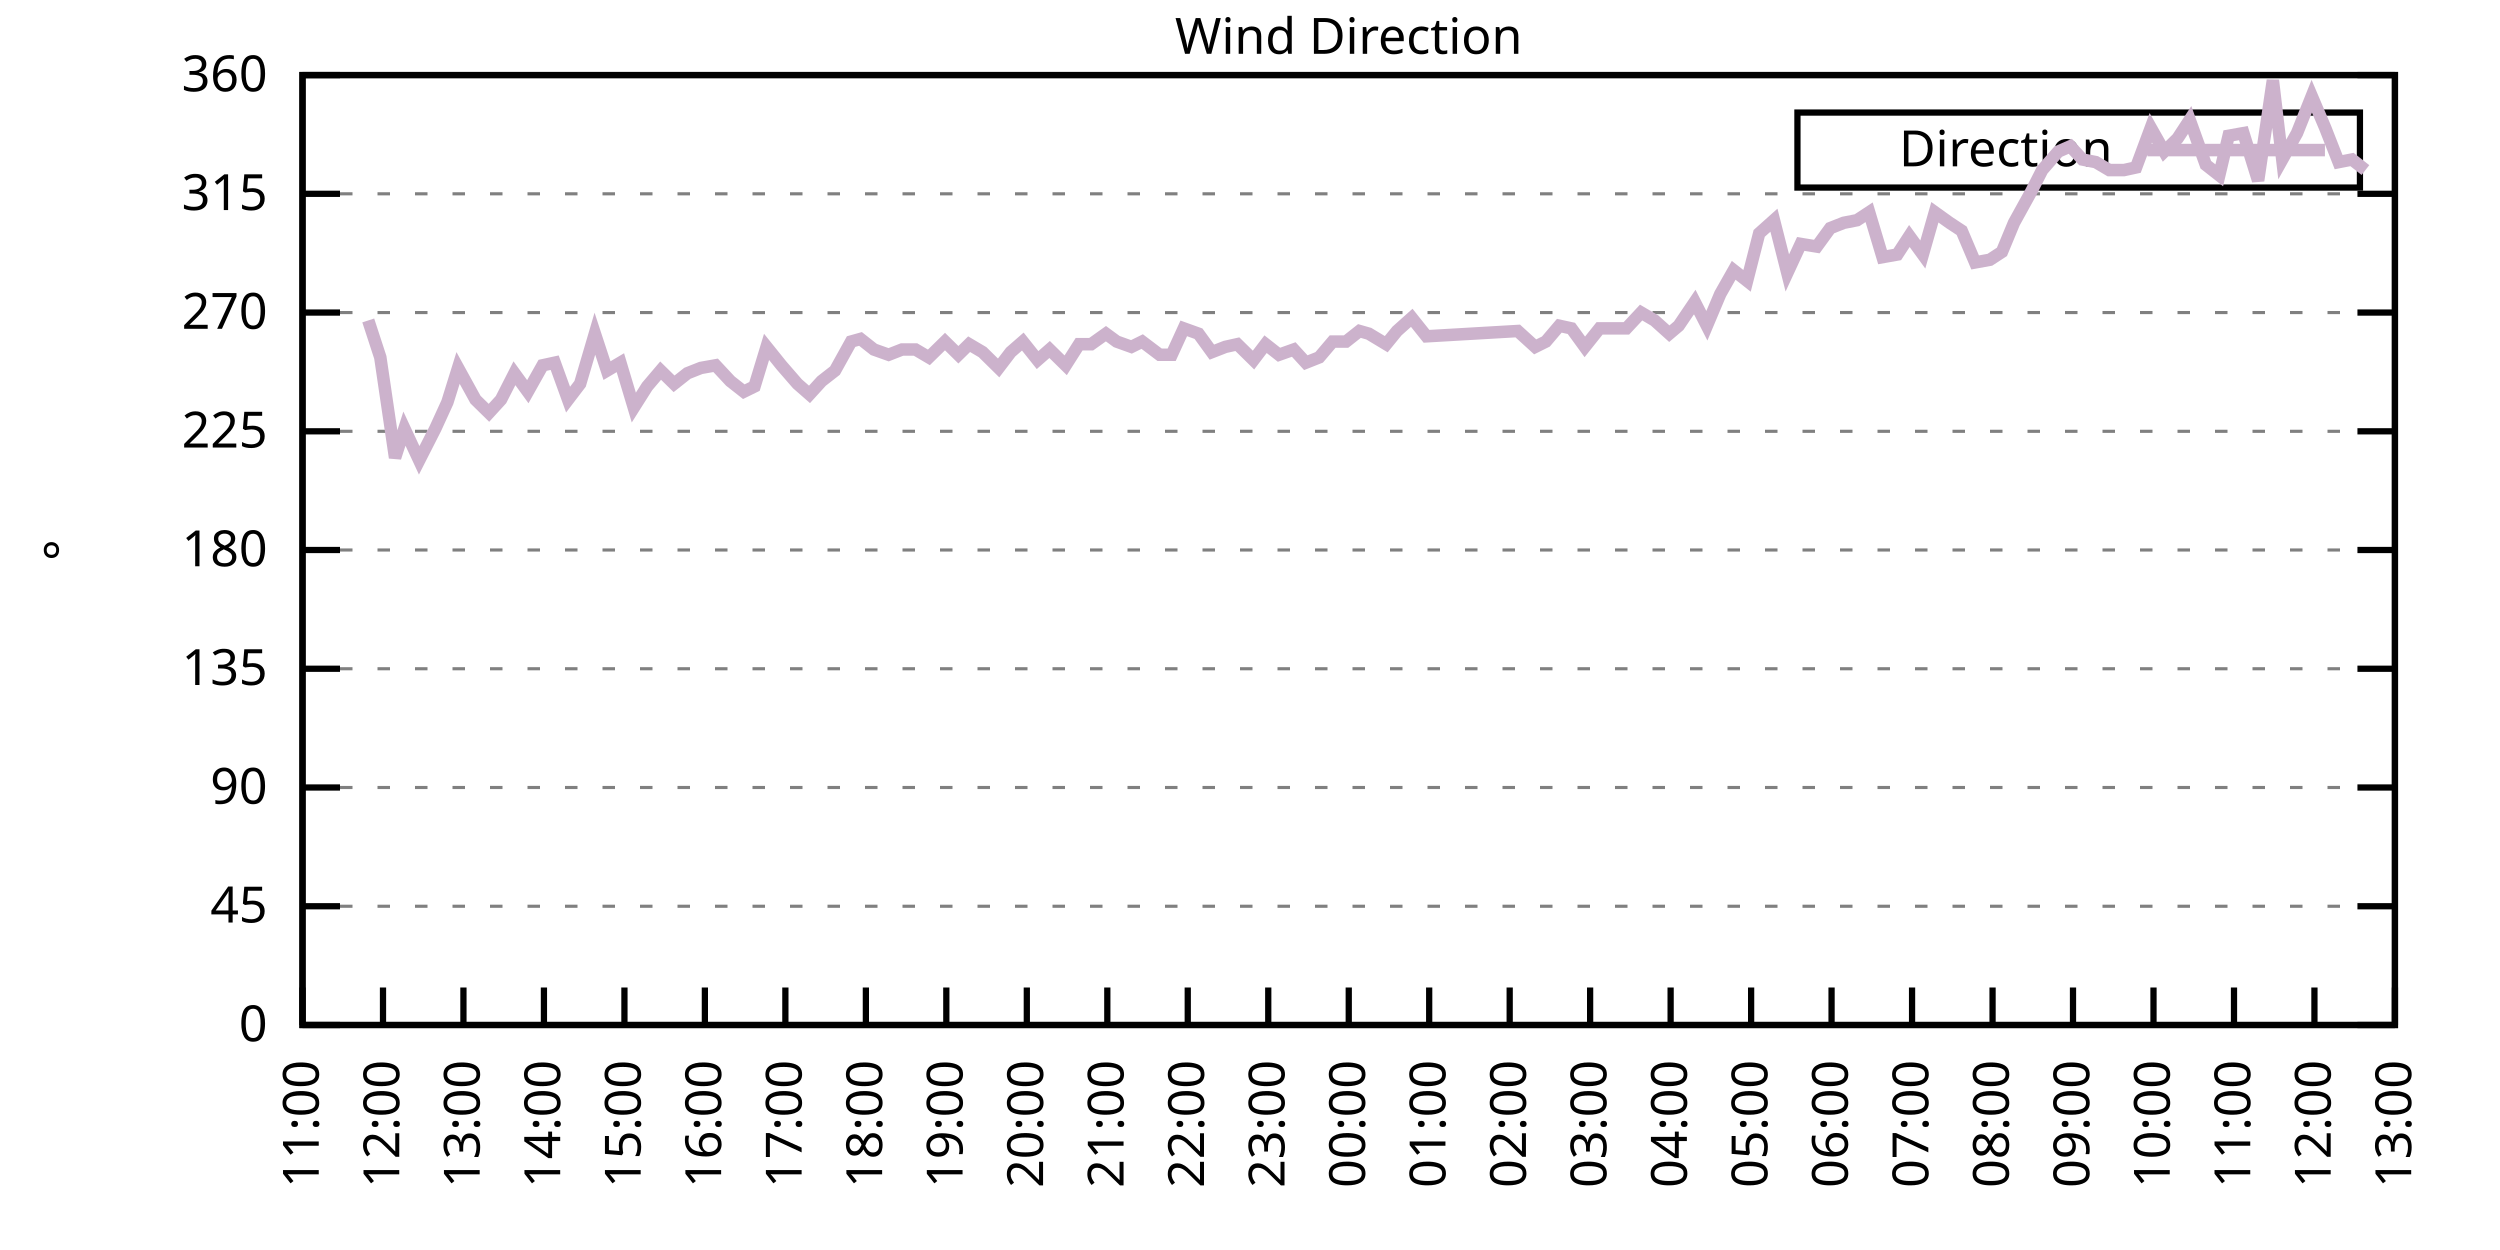
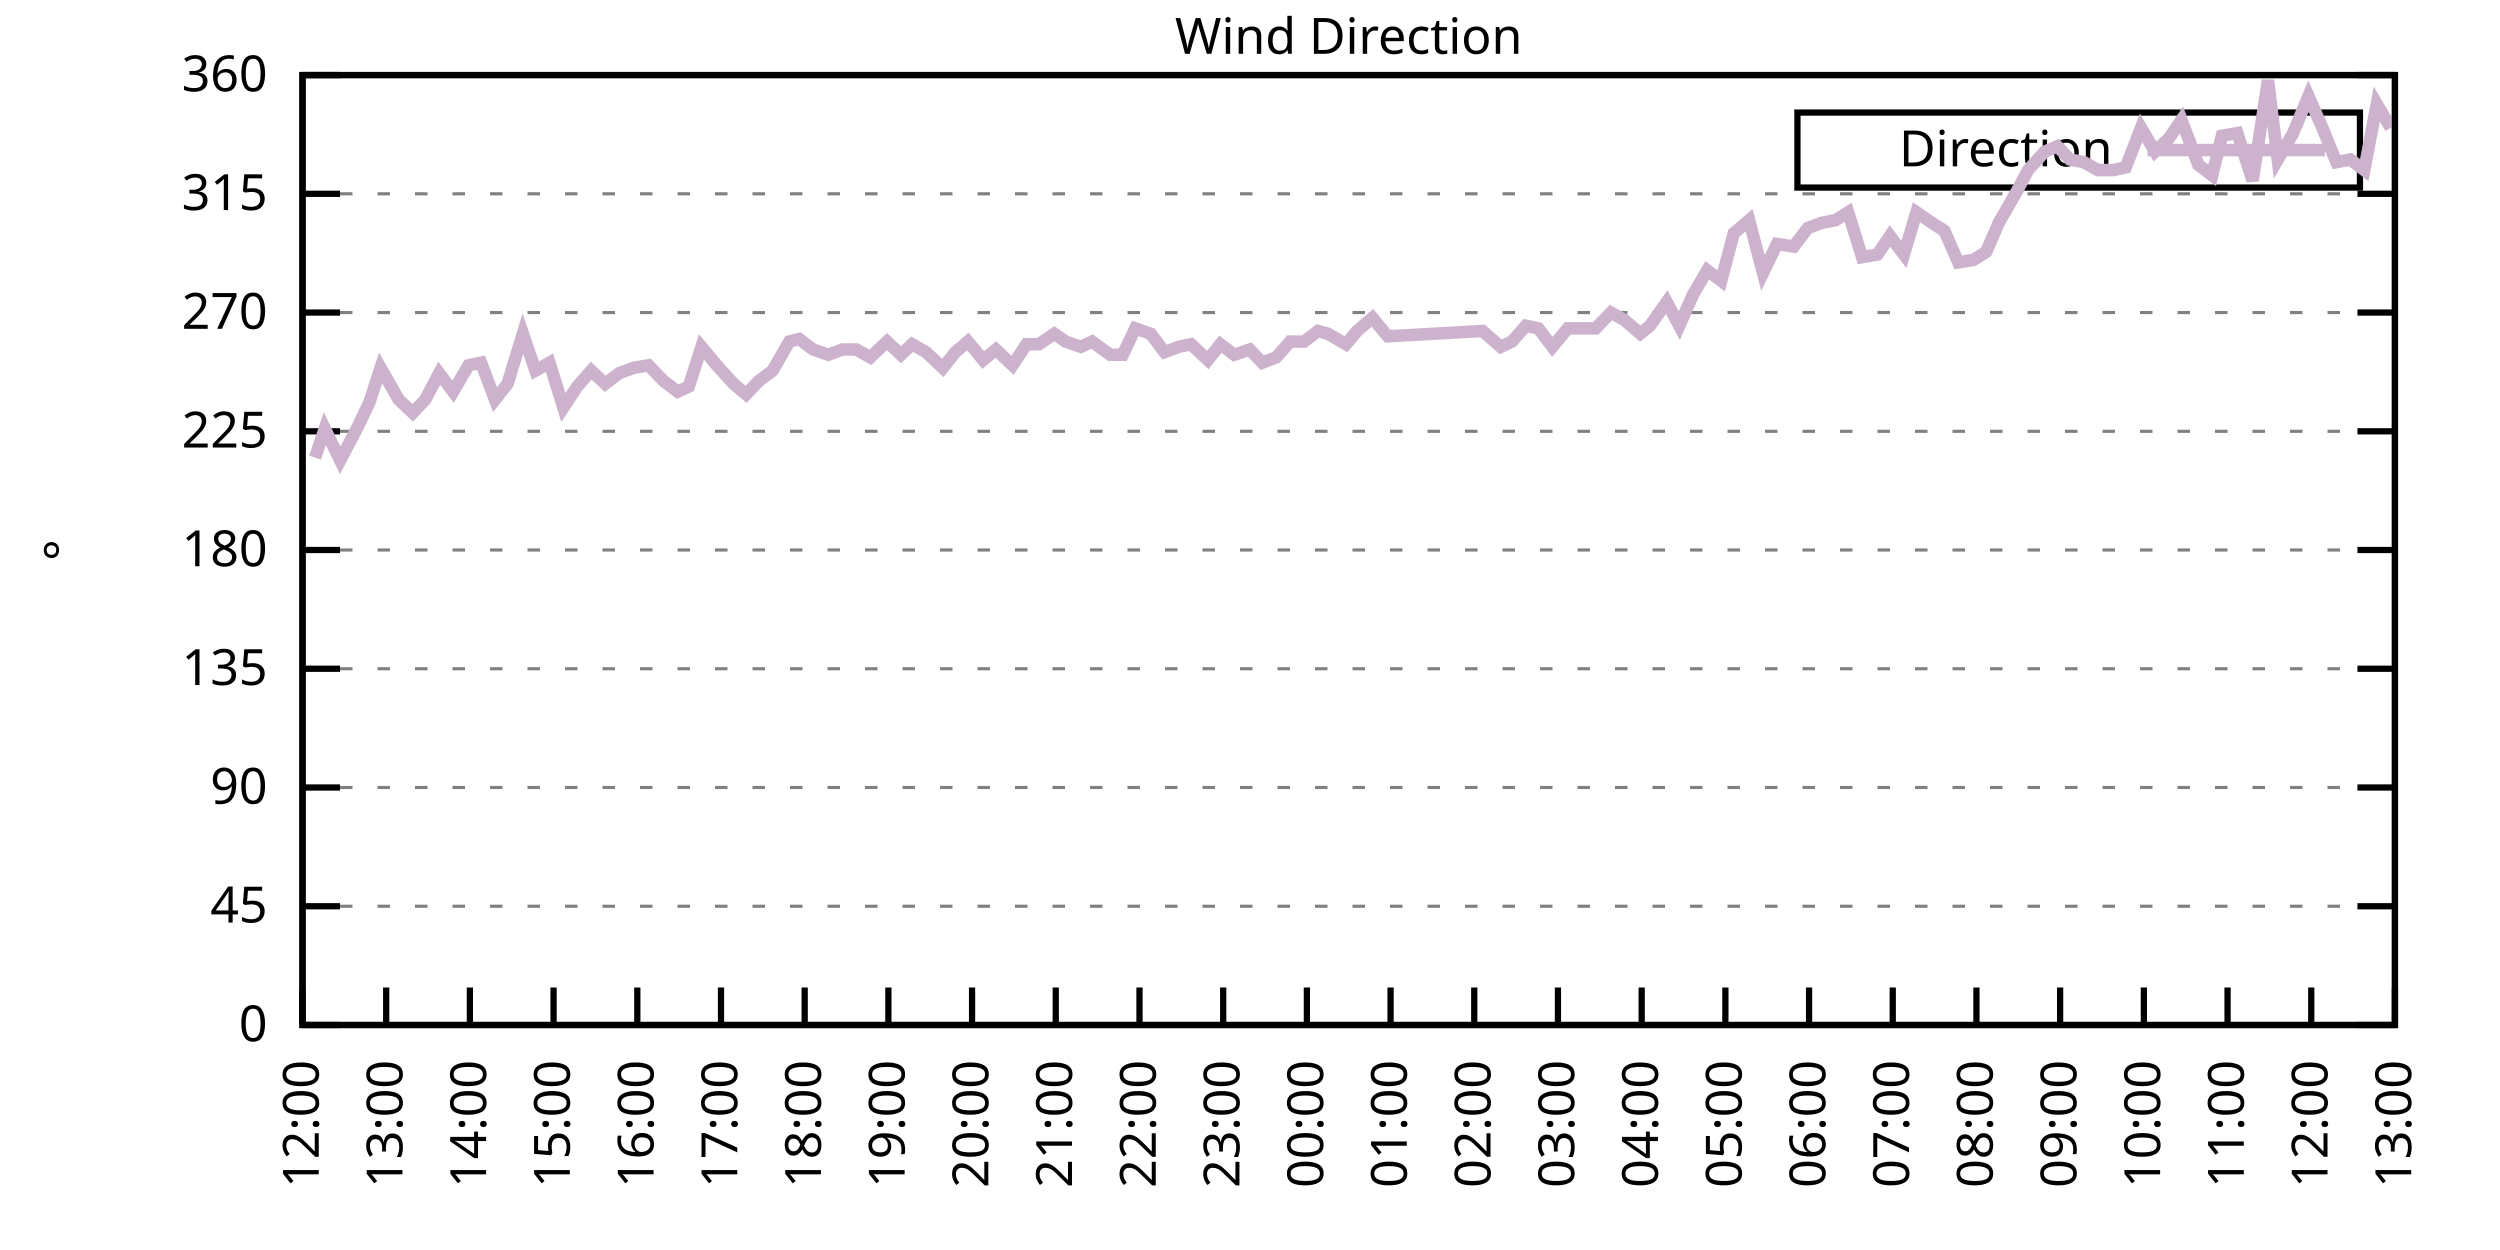
<svg xmlns="http://www.w3.org/2000/svg" xmlns:xlink="http://www.w3.org/1999/xlink" width="400" height="200" viewBox="0 0 400 200">
  <g id="gnuplot_canvas">
    <rect x="0" y="0" width="400" height="200" fill="none" />
    <defs>
      <circle id="gpDot" r="0.5" stroke-width="0.5" stroke="currentColor" />
      <path id="gpPt0" stroke-width="0.333" stroke="currentColor" d="M-1,0 h2 M0,-1 v2" />
      <path id="gpPt1" stroke-width="0.333" stroke="currentColor" d="M-1,-1 L1,1 M1,-1 L-1,1" />
      <path id="gpPt2" stroke-width="0.333" stroke="currentColor" d="M-1,0 L1,0 M0,-1 L0,1 M-1,-1 L1,1 M-1,1 L1,-1" />
      <rect id="gpPt3" stroke-width="0.333" stroke="currentColor" x="-1" y="-1" width="2" height="2" />
      <rect id="gpPt4" stroke-width="0.333" stroke="currentColor" fill="currentColor" x="-1" y="-1" width="2" height="2" />
      <circle id="gpPt5" stroke-width="0.333" stroke="currentColor" cx="0" cy="0" r="1" />
      <use xlink:href="#gpPt5" id="gpPt6" fill="currentColor" stroke="none" />
      <path id="gpPt7" stroke-width="0.333" stroke="currentColor" d="M0,-1.33 L-1.33,0.67 L1.33,0.67 z" />
      <use xlink:href="#gpPt7" id="gpPt8" fill="currentColor" stroke="none" />
      <use xlink:href="#gpPt7" id="gpPt9" stroke="currentColor" transform="rotate(180)" />
      <use xlink:href="#gpPt9" id="gpPt10" fill="currentColor" stroke="none" />
      <use xlink:href="#gpPt3" id="gpPt11" stroke="currentColor" transform="rotate(45)" />
      <use xlink:href="#gpPt11" id="gpPt12" fill="currentColor" stroke="none" />
      <path id="gpPt13" stroke-width="0.333" stroke="currentColor" d="M0,1.330 L1.265,0.411 L0.782,-1.067 L-0.782,-1.076 L-1.265,0.411 z" />
      <use xlink:href="#gpPt13" id="gpPt14" fill="currentColor" stroke="none" />
      <filter id="textbox" filterUnits="objectBoundingBox" x="0" y="0" height="1" width="1">
        <feFlood flood-color="white" flood-opacity="1" result="bgnd" />
        <feComposite in="SourceGraphic" in2="bgnd" operator="atop" />
      </filter>
      <filter id="greybox" filterUnits="objectBoundingBox" x="0" y="0" height="1" width="1">
        <feFlood flood-color="lightgrey" flood-opacity="1" result="grey" />
        <feComposite in="SourceGraphic" in2="grey" operator="atop" />
      </filter>
    </defs>
    <g fill="none" color="white" stroke="currentColor" stroke-width="1.00" stroke-linecap="butt" stroke-linejoin="miter">
</g>
    <g fill="none" color="black" stroke="currentColor" stroke-width="1.00" stroke-linecap="butt" stroke-linejoin="miter">
      <g stroke="none" shape-rendering="crispEdges">
        <polygon fill="rgb(255, 255, 255)" points="48.40,164.00 383.18,164.00 383.18,12.02 48.40,12.02 " />
      </g>
    </g>
    <g fill="none" color="black" stroke="currentColor" stroke-width="1.00" stroke-linecap="butt" stroke-linejoin="miter">
</g>
    <g fill="none" color="black" stroke="black" stroke-width="0.50" stroke-linecap="butt" stroke-linejoin="miter">
</g>
    <g fill="none" color="gray" stroke="currentColor" stroke-width="0.50" stroke-linecap="butt" stroke-linejoin="miter">
      <path stroke="gray" stroke-dasharray="2,4" class="gridline" d="M48.40,164.00 L383.19,164.00  " />
    </g>
    <g fill="none" color="gray" stroke="gray" stroke-width="1.00" stroke-linecap="butt" stroke-linejoin="miter">
</g>
    <g fill="none" color="black" stroke="currentColor" stroke-width="1.00" stroke-linecap="butt" stroke-linejoin="miter">
      <path stroke="black" d="M48.40,164.00 L54.40,164.00 M383.19,164.00 L377.19,164.00  " />
      <g transform="translate(42.80,166.60)" stroke="none" fill="black" font-family="Sans" font-size="8.00" text-anchor="end">
        <text>
          <tspan font-family="Sans"> 0</tspan>
        </text>
      </g>
    </g>
    <g fill="none" color="black" stroke="currentColor" stroke-width="1.00" stroke-linecap="butt" stroke-linejoin="miter">
</g>
    <g fill="none" color="black" stroke="black" stroke-width="0.50" stroke-linecap="butt" stroke-linejoin="miter">
</g>
    <g fill="none" color="gray" stroke="currentColor" stroke-width="0.50" stroke-linecap="butt" stroke-linejoin="miter">
      <path stroke="gray" stroke-dasharray="2,4" class="gridline" d="M48.40,145.00 L383.19,145.00  " />
    </g>
    <g fill="none" color="gray" stroke="gray" stroke-width="1.00" stroke-linecap="butt" stroke-linejoin="miter">
</g>
    <g fill="none" color="black" stroke="currentColor" stroke-width="1.00" stroke-linecap="butt" stroke-linejoin="miter">
      <path stroke="black" d="M48.40,145.00 L54.40,145.00 M383.19,145.00 L377.19,145.00  " />
      <g transform="translate(42.80,147.60)" stroke="none" fill="black" font-family="Sans" font-size="8.00" text-anchor="end">
        <text>
          <tspan font-family="Sans"> 45</tspan>
        </text>
      </g>
    </g>
    <g fill="none" color="black" stroke="currentColor" stroke-width="1.00" stroke-linecap="butt" stroke-linejoin="miter">
</g>
    <g fill="none" color="black" stroke="black" stroke-width="0.50" stroke-linecap="butt" stroke-linejoin="miter">
</g>
    <g fill="none" color="gray" stroke="currentColor" stroke-width="0.50" stroke-linecap="butt" stroke-linejoin="miter">
      <path stroke="gray" stroke-dasharray="2,4" class="gridline" d="M48.40,126.00 L383.19,126.00  " />
    </g>
    <g fill="none" color="gray" stroke="gray" stroke-width="1.00" stroke-linecap="butt" stroke-linejoin="miter">
</g>
    <g fill="none" color="black" stroke="currentColor" stroke-width="1.00" stroke-linecap="butt" stroke-linejoin="miter">
      <path stroke="black" d="M48.40,126.00 L54.40,126.00 M383.19,126.00 L377.19,126.00  " />
      <g transform="translate(42.80,128.60)" stroke="none" fill="black" font-family="Sans" font-size="8.00" text-anchor="end">
        <text>
          <tspan font-family="Sans"> 90</tspan>
        </text>
      </g>
    </g>
    <g fill="none" color="black" stroke="currentColor" stroke-width="1.00" stroke-linecap="butt" stroke-linejoin="miter">
</g>
    <g fill="none" color="black" stroke="black" stroke-width="0.50" stroke-linecap="butt" stroke-linejoin="miter">
</g>
    <g fill="none" color="gray" stroke="currentColor" stroke-width="0.50" stroke-linecap="butt" stroke-linejoin="miter">
      <path stroke="gray" stroke-dasharray="2,4" class="gridline" d="M48.40,107.00 L383.19,107.00  " />
    </g>
    <g fill="none" color="gray" stroke="gray" stroke-width="1.00" stroke-linecap="butt" stroke-linejoin="miter">
</g>
    <g fill="none" color="black" stroke="currentColor" stroke-width="1.00" stroke-linecap="butt" stroke-linejoin="miter">
      <path stroke="black" d="M48.40,107.00 L54.40,107.00 M383.19,107.00 L377.19,107.00  " />
      <g transform="translate(42.80,109.60)" stroke="none" fill="black" font-family="Sans" font-size="8.00" text-anchor="end">
        <text>
          <tspan font-family="Sans"> 135</tspan>
        </text>
      </g>
    </g>
    <g fill="none" color="black" stroke="currentColor" stroke-width="1.00" stroke-linecap="butt" stroke-linejoin="miter">
</g>
    <g fill="none" color="black" stroke="black" stroke-width="0.50" stroke-linecap="butt" stroke-linejoin="miter">
</g>
    <g fill="none" color="gray" stroke="currentColor" stroke-width="0.50" stroke-linecap="butt" stroke-linejoin="miter">
      <path stroke="gray" stroke-dasharray="2,4" class="gridline" d="M48.40,88.00 L383.19,88.00  " />
    </g>
    <g fill="none" color="gray" stroke="gray" stroke-width="1.00" stroke-linecap="butt" stroke-linejoin="miter">
</g>
    <g fill="none" color="black" stroke="currentColor" stroke-width="1.00" stroke-linecap="butt" stroke-linejoin="miter">
      <path stroke="black" d="M48.40,88.00 L54.40,88.00 M383.19,88.00 L377.19,88.00  " />
      <g transform="translate(42.80,90.60)" stroke="none" fill="black" font-family="Sans" font-size="8.00" text-anchor="end">
        <text>
          <tspan font-family="Sans"> 180</tspan>
        </text>
      </g>
    </g>
    <g fill="none" color="black" stroke="currentColor" stroke-width="1.00" stroke-linecap="butt" stroke-linejoin="miter">
</g>
    <g fill="none" color="black" stroke="black" stroke-width="0.50" stroke-linecap="butt" stroke-linejoin="miter">
</g>
    <g fill="none" color="gray" stroke="currentColor" stroke-width="0.50" stroke-linecap="butt" stroke-linejoin="miter">
      <path stroke="gray" stroke-dasharray="2,4" class="gridline" d="M48.40,69.01 L383.19,69.01  " />
    </g>
    <g fill="none" color="gray" stroke="gray" stroke-width="1.00" stroke-linecap="butt" stroke-linejoin="miter">
</g>
    <g fill="none" color="black" stroke="currentColor" stroke-width="1.00" stroke-linecap="butt" stroke-linejoin="miter">
      <path stroke="black" d="M48.40,69.01 L54.40,69.01 M383.19,69.01 L377.19,69.01  " />
      <g transform="translate(42.80,71.61)" stroke="none" fill="black" font-family="Sans" font-size="8.00" text-anchor="end">
        <text>
          <tspan font-family="Sans"> 225</tspan>
        </text>
      </g>
    </g>
    <g fill="none" color="black" stroke="currentColor" stroke-width="1.00" stroke-linecap="butt" stroke-linejoin="miter">
</g>
    <g fill="none" color="black" stroke="black" stroke-width="0.50" stroke-linecap="butt" stroke-linejoin="miter">
</g>
    <g fill="none" color="gray" stroke="currentColor" stroke-width="0.50" stroke-linecap="butt" stroke-linejoin="miter">
      <path stroke="gray" stroke-dasharray="2,4" class="gridline" d="M48.40,50.01 L383.19,50.01  " />
    </g>
    <g fill="none" color="gray" stroke="gray" stroke-width="1.00" stroke-linecap="butt" stroke-linejoin="miter">
</g>
    <g fill="none" color="black" stroke="currentColor" stroke-width="1.00" stroke-linecap="butt" stroke-linejoin="miter">
      <path stroke="black" d="M48.40,50.01 L54.40,50.01 M383.19,50.01 L377.19,50.01  " />
      <g transform="translate(42.80,52.61)" stroke="none" fill="black" font-family="Sans" font-size="8.00" text-anchor="end">
        <text>
          <tspan font-family="Sans"> 270</tspan>
        </text>
      </g>
    </g>
    <g fill="none" color="black" stroke="currentColor" stroke-width="1.00" stroke-linecap="butt" stroke-linejoin="miter">
</g>
    <g fill="none" color="black" stroke="black" stroke-width="0.50" stroke-linecap="butt" stroke-linejoin="miter">
</g>
    <g fill="none" color="gray" stroke="currentColor" stroke-width="0.50" stroke-linecap="butt" stroke-linejoin="miter">
      <path stroke="gray" stroke-dasharray="2,4" class="gridline" d="M48.40,31.01 L383.19,31.01  " />
    </g>
    <g fill="none" color="gray" stroke="gray" stroke-width="1.00" stroke-linecap="butt" stroke-linejoin="miter">
</g>
    <g fill="none" color="black" stroke="currentColor" stroke-width="1.00" stroke-linecap="butt" stroke-linejoin="miter">
      <path stroke="black" d="M48.40,31.01 L54.40,31.01 M383.19,31.01 L377.19,31.01  " />
      <g transform="translate(42.80,33.61)" stroke="none" fill="black" font-family="Sans" font-size="8.00" text-anchor="end">
        <text>
          <tspan font-family="Sans"> 315</tspan>
        </text>
      </g>
    </g>
    <g fill="none" color="black" stroke="currentColor" stroke-width="1.00" stroke-linecap="butt" stroke-linejoin="miter">
</g>
    <g fill="none" color="black" stroke="black" stroke-width="0.50" stroke-linecap="butt" stroke-linejoin="miter">
</g>
    <g fill="none" color="gray" stroke="currentColor" stroke-width="0.50" stroke-linecap="butt" stroke-linejoin="miter">
      <path stroke="gray" stroke-dasharray="2,4" class="gridline" d="M48.40,12.01 L383.19,12.01  " />
    </g>
    <g fill="none" color="gray" stroke="gray" stroke-width="1.00" stroke-linecap="butt" stroke-linejoin="miter">
</g>
    <g fill="none" color="black" stroke="currentColor" stroke-width="1.00" stroke-linecap="butt" stroke-linejoin="miter">
      <path stroke="black" d="M48.40,12.01 L54.40,12.01 M383.19,12.01 L377.19,12.01  " />
      <g transform="translate(42.80,14.61)" stroke="none" fill="black" font-family="Sans" font-size="8.00" text-anchor="end">
        <text>
          <tspan font-family="Sans"> 360</tspan>
        </text>
      </g>
    </g>
    <g fill="none" color="black" stroke="currentColor" stroke-width="1.00" stroke-linecap="butt" stroke-linejoin="miter">
      <path stroke="black" d="M48.40,164.00 L48.40,158.00  " />
      <g transform="translate(51.00,169.60) rotate(270.00)" stroke="none" fill="black" font-family="Sans" font-size="8.00" text-anchor="end">
        <text>
+           <tspan font-family="Sans">12:00</tspan>
+         </text>
+       </g>
+     </g>
+     <g fill="none" color="black" stroke="currentColor" stroke-width="1.00" stroke-linecap="butt" stroke-linejoin="miter">
+       <path stroke="black" d="M61.79,164.00 L61.79,158.00  " />
+       <g transform="translate(64.39,169.60) rotate(270.00)" stroke="none" fill="black" font-family="Sans" font-size="8.00" text-anchor="end">
+         <text>
+           <tspan font-family="Sans">13:00</tspan>
+         </text>
+       </g>
+     </g>
+     <g fill="none" color="black" stroke="currentColor" stroke-width="1.00" stroke-linecap="butt" stroke-linejoin="miter">
+       <path stroke="black" d="M75.18,164.00 L75.18,158.00  " />
+       <g transform="translate(77.78,169.60) rotate(270.00)" stroke="none" fill="black" font-family="Sans" font-size="8.00" text-anchor="end">
+         <text>
+           <tspan font-family="Sans">14:00</tspan>
+         </text>
+       </g>
+     </g>
+     <g fill="none" color="black" stroke="currentColor" stroke-width="1.00" stroke-linecap="butt" stroke-linejoin="miter">
+       <path stroke="black" d="M88.57,164.00 L88.57,158.00  " />
+       <g transform="translate(91.17,169.60) rotate(270.00)" stroke="none" fill="black" font-family="Sans" font-size="8.00" text-anchor="end">
+         <text>
+           <tspan font-family="Sans">15:00</tspan>
+         </text>
+       </g>
+     </g>
+     <g fill="none" color="black" stroke="currentColor" stroke-width="1.00" stroke-linecap="butt" stroke-linejoin="miter">
+       <path stroke="black" d="M101.97,164.00 L101.97,158.00  " />
+       <g transform="translate(104.57,169.60) rotate(270.00)" stroke="none" fill="black" font-family="Sans" font-size="8.00" text-anchor="end">
+         <text>
+           <tspan font-family="Sans">16:00</tspan>
+         </text>
+       </g>
+     </g>
+     <g fill="none" color="black" stroke="currentColor" stroke-width="1.00" stroke-linecap="butt" stroke-linejoin="miter">
+       <path stroke="black" d="M115.36,164.00 L115.36,158.00  " />
+       <g transform="translate(117.96,169.60) rotate(270.00)" stroke="none" fill="black" font-family="Sans" font-size="8.00" text-anchor="end">
+         <text>
+           <tspan font-family="Sans">17:00</tspan>
+         </text>
+       </g>
+     </g>
+     <g fill="none" color="black" stroke="currentColor" stroke-width="1.00" stroke-linecap="butt" stroke-linejoin="miter">
+       <path stroke="black" d="M128.75,164.00 L128.75,158.00  " />
+       <g transform="translate(131.35,169.60) rotate(270.00)" stroke="none" fill="black" font-family="Sans" font-size="8.00" text-anchor="end">
+         <text>
+           <tspan font-family="Sans">18:00</tspan>
+         </text>
+       </g>
+     </g>
+     <g fill="none" color="black" stroke="currentColor" stroke-width="1.00" stroke-linecap="butt" stroke-linejoin="miter">
+       <path stroke="black" d="M142.14,164.00 L142.14,158.00  " />
+       <g transform="translate(144.74,169.60) rotate(270.00)" stroke="none" fill="black" font-family="Sans" font-size="8.00" text-anchor="end">
+         <text>
+           <tspan font-family="Sans">19:00</tspan>
+         </text>
+       </g>
+     </g>
+     <g fill="none" color="black" stroke="currentColor" stroke-width="1.00" stroke-linecap="butt" stroke-linejoin="miter">
+       <path stroke="black" d="M155.53,164.00 L155.53,158.00  " />
+       <g transform="translate(158.13,169.60) rotate(270.00)" stroke="none" fill="black" font-family="Sans" font-size="8.00" text-anchor="end">
+         <text>
+           <tspan font-family="Sans">20:00</tspan>
+         </text>
+       </g>
+     </g>
+     <g fill="none" color="black" stroke="currentColor" stroke-width="1.00" stroke-linecap="butt" stroke-linejoin="miter">
+       <path stroke="black" d="M168.92,164.00 L168.92,158.00  " />
+       <g transform="translate(171.52,169.60) rotate(270.00)" stroke="none" fill="black" font-family="Sans" font-size="8.00" text-anchor="end">
+         <text>
+           <tspan font-family="Sans">21:00</tspan>
+         </text>
+       </g>
+     </g>
+     <g fill="none" color="black" stroke="currentColor" stroke-width="1.00" stroke-linecap="butt" stroke-linejoin="miter">
+       <path stroke="black" d="M182.32,164.00 L182.32,158.00  " />
+       <g transform="translate(184.92,169.60) rotate(270.00)" stroke="none" fill="black" font-family="Sans" font-size="8.00" text-anchor="end">
+         <text>
+           <tspan font-family="Sans">22:00</tspan>
+         </text>
+       </g>
+     </g>
+     <g fill="none" color="black" stroke="currentColor" stroke-width="1.00" stroke-linecap="butt" stroke-linejoin="miter">
+       <path stroke="black" d="M195.71,164.00 L195.71,158.00  " />
+       <g transform="translate(198.31,169.60) rotate(270.00)" stroke="none" fill="black" font-family="Sans" font-size="8.00" text-anchor="end">
+         <text>
+           <tspan font-family="Sans">23:00</tspan>
+         </text>
+       </g>
+     </g>
+     <g fill="none" color="black" stroke="currentColor" stroke-width="1.00" stroke-linecap="butt" stroke-linejoin="miter">
+       <path stroke="black" d="M209.10,164.00 L209.10,158.00  " />
+       <g transform="translate(211.70,169.60) rotate(270.00)" stroke="none" fill="black" font-family="Sans" font-size="8.00" text-anchor="end">
+         <text>
+           <tspan font-family="Sans">00:00</tspan>
+         </text>
+       </g>
+     </g>
+     <g fill="none" color="black" stroke="currentColor" stroke-width="1.00" stroke-linecap="butt" stroke-linejoin="miter">
+       <path stroke="black" d="M222.49,164.00 L222.49,158.00  " />
+       <g transform="translate(225.09,169.60) rotate(270.00)" stroke="none" fill="black" font-family="Sans" font-size="8.00" text-anchor="end">
+         <text>
+           <tspan font-family="Sans">01:00</tspan>
+         </text>
+       </g>
+     </g>
+     <g fill="none" color="black" stroke="currentColor" stroke-width="1.00" stroke-linecap="butt" stroke-linejoin="miter">
+       <path stroke="black" d="M235.88,164.00 L235.88,158.00  " />
+       <g transform="translate(238.48,169.60) rotate(270.00)" stroke="none" fill="black" font-family="Sans" font-size="8.00" text-anchor="end">
+         <text>
+           <tspan font-family="Sans">02:00</tspan>
+         </text>
+       </g>
+     </g>
+     <g fill="none" color="black" stroke="currentColor" stroke-width="1.00" stroke-linecap="butt" stroke-linejoin="miter">
+       <path stroke="black" d="M249.27,164.00 L249.27,158.00  " />
+       <g transform="translate(251.87,169.60) rotate(270.00)" stroke="none" fill="black" font-family="Sans" font-size="8.00" text-anchor="end">
+         <text>
+           <tspan font-family="Sans">03:00</tspan>
+         </text>
+       </g>
+     </g>
+     <g fill="none" color="black" stroke="currentColor" stroke-width="1.00" stroke-linecap="butt" stroke-linejoin="miter">
+       <path stroke="black" d="M262.67,164.00 L262.67,158.00  " />
+       <g transform="translate(265.27,169.60) rotate(270.00)" stroke="none" fill="black" font-family="Sans" font-size="8.00" text-anchor="end">
+         <text>
+           <tspan font-family="Sans">04:00</tspan>
+         </text>
+       </g>
+     </g>
+     <g fill="none" color="black" stroke="currentColor" stroke-width="1.00" stroke-linecap="butt" stroke-linejoin="miter">
+       <path stroke="black" d="M276.06,164.00 L276.06,158.00  " />
+       <g transform="translate(278.66,169.60) rotate(270.00)" stroke="none" fill="black" font-family="Sans" font-size="8.00" text-anchor="end">
+         <text>
+           <tspan font-family="Sans">05:00</tspan>
+         </text>
+       </g>
+     </g>
+     <g fill="none" color="black" stroke="currentColor" stroke-width="1.00" stroke-linecap="butt" stroke-linejoin="miter">
+       <path stroke="black" d="M289.45,164.00 L289.45,158.00  " />
+       <g transform="translate(292.05,169.60) rotate(270.00)" stroke="none" fill="black" font-family="Sans" font-size="8.00" text-anchor="end">
+         <text>
+           <tspan font-family="Sans">06:00</tspan>
+         </text>
+       </g>
+     </g>
+     <g fill="none" color="black" stroke="currentColor" stroke-width="1.00" stroke-linecap="butt" stroke-linejoin="miter">
+       <path stroke="black" d="M302.84,164.00 L302.84,158.00  " />
+       <g transform="translate(305.44,169.60) rotate(270.00)" stroke="none" fill="black" font-family="Sans" font-size="8.00" text-anchor="end">
+         <text>
+           <tspan font-family="Sans">07:00</tspan>
+         </text>
+       </g>
+     </g>
+     <g fill="none" color="black" stroke="currentColor" stroke-width="1.00" stroke-linecap="butt" stroke-linejoin="miter">
+       <path stroke="black" d="M316.23,164.00 L316.23,158.00  " />
+       <g transform="translate(318.83,169.60) rotate(270.00)" stroke="none" fill="black" font-family="Sans" font-size="8.00" text-anchor="end">
+         <text>
+           <tspan font-family="Sans">08:00</tspan>
+         </text>
+       </g>
+     </g>
+     <g fill="none" color="black" stroke="currentColor" stroke-width="1.00" stroke-linecap="butt" stroke-linejoin="miter">
+       <path stroke="black" d="M329.62,164.00 L329.62,158.00  " />
+       <g transform="translate(332.22,169.60) rotate(270.00)" stroke="none" fill="black" font-family="Sans" font-size="8.00" text-anchor="end">
+         <text>
+           <tspan font-family="Sans">09:00</tspan>
+         </text>
+       </g>
+     </g>
+     <g fill="none" color="black" stroke="currentColor" stroke-width="1.00" stroke-linecap="butt" stroke-linejoin="miter">
+       <path stroke="black" d="M343.02,164.00 L343.02,158.00  " />
+       <g transform="translate(345.62,169.60) rotate(270.00)" stroke="none" fill="black" font-family="Sans" font-size="8.00" text-anchor="end">
+         <text>
+           <tspan font-family="Sans">10:00</tspan>
+         </text>
+       </g>
+     </g>
+     <g fill="none" color="black" stroke="currentColor" stroke-width="1.00" stroke-linecap="butt" stroke-linejoin="miter">
+       <path stroke="black" d="M356.41,164.00 L356.41,158.00  " />
+       <g transform="translate(359.01,169.60) rotate(270.00)" stroke="none" fill="black" font-family="Sans" font-size="8.00" text-anchor="end">
+         <text>
          <tspan font-family="Sans">11:00</tspan>
        </text>
      </g>
    </g>
    <g fill="none" color="black" stroke="currentColor" stroke-width="1.00" stroke-linecap="butt" stroke-linejoin="miter">
-       <path stroke="black" d="M61.28,164.00 L61.28,158.00  " />
-       <g transform="translate(63.88,169.60) rotate(270.00)" stroke="none" fill="black" font-family="Sans" font-size="8.00" text-anchor="end">
-         <text>
-           <tspan font-family="Sans">12:00</tspan>
-         </text>
-       </g>
-     </g>
-     <g fill="none" color="black" stroke="currentColor" stroke-width="1.00" stroke-linecap="butt" stroke-linejoin="miter">
-       <path stroke="black" d="M74.15,164.00 L74.15,158.00  " />
-       <g transform="translate(76.75,169.60) rotate(270.00)" stroke="none" fill="black" font-family="Sans" font-size="8.00" text-anchor="end">
-         <text>
-           <tspan font-family="Sans">13:00</tspan>
-         </text>
-       </g>
-     </g>
-     <g fill="none" color="black" stroke="currentColor" stroke-width="1.00" stroke-linecap="butt" stroke-linejoin="miter">
-       <path stroke="black" d="M87.03,164.00 L87.03,158.00  " />
-       <g transform="translate(89.63,169.60) rotate(270.00)" stroke="none" fill="black" font-family="Sans" font-size="8.00" text-anchor="end">
-         <text>
-           <tspan font-family="Sans">14:00</tspan>
-         </text>
-       </g>
-     </g>
-     <g fill="none" color="black" stroke="currentColor" stroke-width="1.00" stroke-linecap="butt" stroke-linejoin="miter">
-       <path stroke="black" d="M99.91,164.00 L99.91,158.00  " />
-       <g transform="translate(102.51,169.60) rotate(270.00)" stroke="none" fill="black" font-family="Sans" font-size="8.00" text-anchor="end">
-         <text>
-           <tspan font-family="Sans">15:00</tspan>
-         </text>
-       </g>
-     </g>
-     <g fill="none" color="black" stroke="currentColor" stroke-width="1.00" stroke-linecap="butt" stroke-linejoin="miter">
-       <path stroke="black" d="M112.78,164.00 L112.78,158.00  " />
-       <g transform="translate(115.38,169.60) rotate(270.00)" stroke="none" fill="black" font-family="Sans" font-size="8.00" text-anchor="end">
-         <text>
-           <tspan font-family="Sans">16:00</tspan>
-         </text>
-       </g>
-     </g>
-     <g fill="none" color="black" stroke="currentColor" stroke-width="1.00" stroke-linecap="butt" stroke-linejoin="miter">
-       <path stroke="black" d="M125.66,164.00 L125.66,158.00  " />
-       <g transform="translate(128.26,169.60) rotate(270.00)" stroke="none" fill="black" font-family="Sans" font-size="8.00" text-anchor="end">
-         <text>
-           <tspan font-family="Sans">17:00</tspan>
-         </text>
-       </g>
-     </g>
-     <g fill="none" color="black" stroke="currentColor" stroke-width="1.00" stroke-linecap="butt" stroke-linejoin="miter">
-       <path stroke="black" d="M138.54,164.00 L138.54,158.00  " />
-       <g transform="translate(141.14,169.60) rotate(270.00)" stroke="none" fill="black" font-family="Sans" font-size="8.00" text-anchor="end">
-         <text>
-           <tspan font-family="Sans">18:00</tspan>
-         </text>
-       </g>
-     </g>
-     <g fill="none" color="black" stroke="currentColor" stroke-width="1.00" stroke-linecap="butt" stroke-linejoin="miter">
-       <path stroke="black" d="M151.41,164.00 L151.41,158.00  " />
-       <g transform="translate(154.01,169.60) rotate(270.00)" stroke="none" fill="black" font-family="Sans" font-size="8.00" text-anchor="end">
-         <text>
-           <tspan font-family="Sans">19:00</tspan>
-         </text>
-       </g>
-     </g>
-     <g fill="none" color="black" stroke="currentColor" stroke-width="1.00" stroke-linecap="butt" stroke-linejoin="miter">
-       <path stroke="black" d="M164.29,164.00 L164.29,158.00  " />
-       <g transform="translate(166.89,169.60) rotate(270.00)" stroke="none" fill="black" font-family="Sans" font-size="8.00" text-anchor="end">
-         <text>
-           <tspan font-family="Sans">20:00</tspan>
-         </text>
-       </g>
-     </g>
-     <g fill="none" color="black" stroke="currentColor" stroke-width="1.00" stroke-linecap="butt" stroke-linejoin="miter">
-       <path stroke="black" d="M177.17,164.00 L177.17,158.00  " />
-       <g transform="translate(179.77,169.60) rotate(270.00)" stroke="none" fill="black" font-family="Sans" font-size="8.00" text-anchor="end">
-         <text>
-           <tspan font-family="Sans">21:00</tspan>
-         </text>
-       </g>
-     </g>
-     <g fill="none" color="black" stroke="currentColor" stroke-width="1.00" stroke-linecap="butt" stroke-linejoin="miter">
-       <path stroke="black" d="M190.04,164.00 L190.04,158.00  " />
-       <g transform="translate(192.64,169.60) rotate(270.00)" stroke="none" fill="black" font-family="Sans" font-size="8.00" text-anchor="end">
-         <text>
-           <tspan font-family="Sans">22:00</tspan>
-         </text>
-       </g>
-     </g>
-     <g fill="none" color="black" stroke="currentColor" stroke-width="1.00" stroke-linecap="butt" stroke-linejoin="miter">
-       <path stroke="black" d="M202.92,164.00 L202.92,158.00  " />
-       <g transform="translate(205.52,169.60) rotate(270.00)" stroke="none" fill="black" font-family="Sans" font-size="8.00" text-anchor="end">
-         <text>
-           <tspan font-family="Sans">23:00</tspan>
-         </text>
-       </g>
-     </g>
-     <g fill="none" color="black" stroke="currentColor" stroke-width="1.00" stroke-linecap="butt" stroke-linejoin="miter">
-       <path stroke="black" d="M215.80,164.00 L215.80,158.00  " />
-       <g transform="translate(218.40,169.60) rotate(270.00)" stroke="none" fill="black" font-family="Sans" font-size="8.00" text-anchor="end">
-         <text>
-           <tspan font-family="Sans">00:00</tspan>
-         </text>
-       </g>
-     </g>
-     <g fill="none" color="black" stroke="currentColor" stroke-width="1.00" stroke-linecap="butt" stroke-linejoin="miter">
-       <path stroke="black" d="M228.67,164.00 L228.67,158.00  " />
-       <g transform="translate(231.27,169.60) rotate(270.00)" stroke="none" fill="black" font-family="Sans" font-size="8.00" text-anchor="end">
-         <text>
-           <tspan font-family="Sans">01:00</tspan>
-         </text>
-       </g>
-     </g>
-     <g fill="none" color="black" stroke="currentColor" stroke-width="1.00" stroke-linecap="butt" stroke-linejoin="miter">
-       <path stroke="black" d="M241.55,164.00 L241.55,158.00  " />
-       <g transform="translate(244.15,169.60) rotate(270.00)" stroke="none" fill="black" font-family="Sans" font-size="8.00" text-anchor="end">
-         <text>
-           <tspan font-family="Sans">02:00</tspan>
-         </text>
-       </g>
-     </g>
-     <g fill="none" color="black" stroke="currentColor" stroke-width="1.00" stroke-linecap="butt" stroke-linejoin="miter">
-       <path stroke="black" d="M254.42,164.00 L254.42,158.00  " />
-       <g transform="translate(257.02,169.60) rotate(270.00)" stroke="none" fill="black" font-family="Sans" font-size="8.00" text-anchor="end">
-         <text>
-           <tspan font-family="Sans">03:00</tspan>
-         </text>
-       </g>
-     </g>
-     <g fill="none" color="black" stroke="currentColor" stroke-width="1.00" stroke-linecap="butt" stroke-linejoin="miter">
-       <path stroke="black" d="M267.30,164.00 L267.30,158.00  " />
-       <g transform="translate(269.90,169.60) rotate(270.00)" stroke="none" fill="black" font-family="Sans" font-size="8.00" text-anchor="end">
-         <text>
-           <tspan font-family="Sans">04:00</tspan>
-         </text>
-       </g>
-     </g>
-     <g fill="none" color="black" stroke="currentColor" stroke-width="1.00" stroke-linecap="butt" stroke-linejoin="miter">
-       <path stroke="black" d="M280.18,164.00 L280.18,158.00  " />
-       <g transform="translate(282.78,169.60) rotate(270.00)" stroke="none" fill="black" font-family="Sans" font-size="8.00" text-anchor="end">
-         <text>
-           <tspan font-family="Sans">05:00</tspan>
-         </text>
-       </g>
-     </g>
-     <g fill="none" color="black" stroke="currentColor" stroke-width="1.00" stroke-linecap="butt" stroke-linejoin="miter">
-       <path stroke="black" d="M293.05,164.00 L293.05,158.00  " />
-       <g transform="translate(295.65,169.60) rotate(270.00)" stroke="none" fill="black" font-family="Sans" font-size="8.00" text-anchor="end">
-         <text>
-           <tspan font-family="Sans">06:00</tspan>
-         </text>
-       </g>
-     </g>
-     <g fill="none" color="black" stroke="currentColor" stroke-width="1.00" stroke-linecap="butt" stroke-linejoin="miter">
-       <path stroke="black" d="M305.93,164.00 L305.93,158.00  " />
-       <g transform="translate(308.53,169.60) rotate(270.00)" stroke="none" fill="black" font-family="Sans" font-size="8.00" text-anchor="end">
-         <text>
-           <tspan font-family="Sans">07:00</tspan>
-         </text>
-       </g>
-     </g>
-     <g fill="none" color="black" stroke="currentColor" stroke-width="1.00" stroke-linecap="butt" stroke-linejoin="miter">
-       <path stroke="black" d="M318.81,164.00 L318.81,158.00  " />
-       <g transform="translate(321.41,169.60) rotate(270.00)" stroke="none" fill="black" font-family="Sans" font-size="8.00" text-anchor="end">
-         <text>
-           <tspan font-family="Sans">08:00</tspan>
-         </text>
-       </g>
-     </g>
-     <g fill="none" color="black" stroke="currentColor" stroke-width="1.00" stroke-linecap="butt" stroke-linejoin="miter">
-       <path stroke="black" d="M331.68,164.00 L331.68,158.00  " />
-       <g transform="translate(334.28,169.60) rotate(270.00)" stroke="none" fill="black" font-family="Sans" font-size="8.00" text-anchor="end">
-         <text>
-           <tspan font-family="Sans">09:00</tspan>
-         </text>
-       </g>
-     </g>
-     <g fill="none" color="black" stroke="currentColor" stroke-width="1.00" stroke-linecap="butt" stroke-linejoin="miter">
-       <path stroke="black" d="M344.56,164.00 L344.56,158.00  " />
-       <g transform="translate(347.16,169.60) rotate(270.00)" stroke="none" fill="black" font-family="Sans" font-size="8.00" text-anchor="end">
-         <text>
-           <tspan font-family="Sans">10:00</tspan>
-         </text>
-       </g>
-     </g>
-     <g fill="none" color="black" stroke="currentColor" stroke-width="1.00" stroke-linecap="butt" stroke-linejoin="miter">
-       <path stroke="black" d="M357.44,164.00 L357.44,158.00  " />
-       <g transform="translate(360.04,169.60) rotate(270.00)" stroke="none" fill="black" font-family="Sans" font-size="8.00" text-anchor="end">
-         <text>
-           <tspan font-family="Sans">11:00</tspan>
-         </text>
-       </g>
-     </g>
-     <g fill="none" color="black" stroke="currentColor" stroke-width="1.00" stroke-linecap="butt" stroke-linejoin="miter">
-       <path stroke="black" d="M370.31,164.00 L370.31,158.00  " />
-       <g transform="translate(372.91,169.60) rotate(270.00)" stroke="none" fill="black" font-family="Sans" font-size="8.00" text-anchor="end">
+       <path stroke="black" d="M369.80,164.00 L369.80,158.00  " />
+       <g transform="translate(372.40,169.60) rotate(270.00)" stroke="none" fill="black" font-family="Sans" font-size="8.00" text-anchor="end">
        <text>
          <tspan font-family="Sans">12:00</tspan>
        </text>
      </g>
    </g>
    <g fill="none" color="black" stroke="currentColor" stroke-width="1.00" stroke-linecap="butt" stroke-linejoin="miter">
      <path stroke="black" d="M383.19,164.00 L383.19,158.00  " />
      <g transform="translate(385.79,169.60) rotate(270.00)" stroke="none" fill="black" font-family="Sans" font-size="8.00" text-anchor="end">
        <text>
          <tspan font-family="Sans">13:00</tspan>
        </text>
      </g>
    </g>
    <g fill="none" color="black" stroke="currentColor" stroke-width="1.00" stroke-linecap="butt" stroke-linejoin="miter">
</g>
    <g fill="none" color="black" stroke="currentColor" stroke-width="1.00" stroke-linecap="butt" stroke-linejoin="miter">
      <path stroke="black" d="M48.40,12.01 L48.40,164.00 L383.19,164.00 L383.19,12.01 L48.40,12.01 Z  " />
    </g>
    <g fill="none" color="black" stroke="currentColor" stroke-width="1.00" stroke-linecap="butt" stroke-linejoin="miter">
</g>
    <g fill="none" color="black" stroke="currentColor" stroke-width="1.00" stroke-linecap="butt" stroke-linejoin="miter">
      <path stroke="black" d="M287.59,30.01 L287.59,18.01 L377.59,18.01 L377.59,30.01 L287.59,30.01 Z  " />
    </g>
    <g id="Wind_direction_plot_1">
      <g fill="none" color="white" stroke="black" stroke-width="2.00" stroke-linecap="butt" stroke-linejoin="miter">
</g>
      <g fill="none" color="black" stroke="currentColor" stroke-width="2.00" stroke-linecap="butt" stroke-linejoin="miter">
        <g transform="translate(337.99,26.61)" stroke="none" fill="black" font-family="Sans" font-size="8.00" text-anchor="end">
          <text>
            <tspan font-family="Sans">Direction</tspan>
          </text>
        </g>
      </g>
      <g fill="none" color="black" stroke="currentColor" stroke-width="2.00" stroke-linecap="butt" stroke-linejoin="miter">
-         <path stroke="rgb(204, 178, 204)" d="M343.59,24.01 L371.99,24.01 M58.92,51.27 L60.85,57.18 L63.21,73.23 L64.71,68.58 L67.07,73.65 L69.65,68.58   L71.58,64.36 L73.29,58.87 L76.08,63.94 L78.23,66.05 L80.16,63.94 L82.31,59.72 L84.45,62.67 L86.82,58.45   L88.75,58.03 L90.89,63.94 L92.82,61.41 L95.18,53.39 L97.12,59.30 L99.26,58.03 L101.41,65.21 L103.55,61.83   L105.70,59.30 L107.85,61.41 L109.99,59.72 L112.14,58.87 L114.50,58.45 L116.86,60.98 L119.01,62.67 L120.72,61.83   L122.65,55.50 L125.02,58.45 L127.59,61.41 L129.52,63.10 L131.45,60.98 L133.60,59.30 L136.18,54.65 L137.68,54.23   L139.82,55.92 L142.18,56.76 L144.33,55.92 L146.48,55.92 L148.62,57.18 L151.20,54.65 L153.34,56.76 L155.06,55.07   L157.21,56.34 L159.78,58.87 L161.71,56.34 L163.65,54.65 L166.01,57.61 L167.94,55.92 L170.51,58.45 L172.66,55.07   L174.59,55.07 L176.95,53.39 L178.67,54.65 L181.03,55.50 L182.75,54.65 L185.54,56.76 L187.47,56.76 L189.40,52.54   L191.76,53.39 L193.90,56.34 L196.05,55.50 L197.98,55.07 L200.56,57.61 L202.49,55.07 L204.64,56.76 L207.00,55.92   L208.93,58.03 L211.07,57.18 L213.22,54.65 L215.37,54.65 L217.51,52.96 L219.01,53.39 L221.80,55.07 L223.52,52.96   L225.88,50.85 L228.24,53.81 L242.84,52.96 L245.63,55.50 L247.34,54.65 L249.49,52.12 L251.42,52.54 L253.57,55.50   L255.93,52.54 L258.50,52.54 L260.22,52.54 L262.58,50.01 L264.73,51.27 L267.09,53.39 L268.59,52.12 L271.16,48.32   L273.10,52.12 L275.24,47.05 L277.39,43.25 L279.53,44.94 L281.47,37.34 L283.83,35.23 L285.97,43.67 L288.12,39.03   L290.69,39.45 L292.84,36.50 L294.99,35.65 L297.13,35.23 L299.06,33.96 L301.21,41.14 L303.57,40.72 L305.50,37.76   L307.65,40.72 L309.58,33.96 L311.94,35.65 L313.87,36.92 L316.02,41.99 L318.38,41.56 L320.31,40.30 L322.24,35.65   L325.03,30.59 L326.75,27.21 L329.32,24.25 L331.25,23.41 L333.19,25.52 L335.33,25.94 L337.48,27.21 L339.84,27.21   L341.77,26.79 L344.13,20.45 L346.28,24.25 L348.42,22.14 L350.35,19.19 L352.93,26.36 L355.08,28.05 L356.58,21.72   L358.94,21.30 L361.30,28.90 L363.66,12.85 L365.16,25.52 L367.52,21.30 L369.88,15.39 L372.03,20.45 L374.18,25.94   L376.32,25.52 L378.47,27.21  " />
+         <path stroke="rgb(204, 178, 204)" d="M343.59,24.01 L371.99,24.01 M50.41,73.23 L51.97,68.58 L54.43,73.65 L57.10,68.58 L59.11,64.36 L60.90,58.87   L63.80,63.94 L66.03,66.05 L68.04,63.94 L70.27,59.72 L72.50,62.67 L74.96,58.45 L76.97,58.03 L79.20,63.94   L81.21,61.41 L83.66,53.39 L85.67,59.30 L87.91,58.03 L90.14,65.21 L92.37,61.83 L94.60,59.30 L96.83,61.41   L99.06,59.72 L101.30,58.87 L103.75,58.45 L106.21,60.98 L108.44,62.67 L110.22,61.83 L112.23,55.50 L114.69,58.45   L117.37,61.41 L119.38,63.10 L121.38,60.98 L123.62,59.30 L126.29,54.65 L127.86,54.23 L130.09,55.92 L132.54,56.76   L134.78,55.92 L137.01,55.92 L139.24,57.18 L141.92,54.65 L144.15,56.76 L145.94,55.07 L148.17,56.34 L150.85,58.87   L152.85,56.34 L154.86,54.65 L157.32,57.61 L159.33,55.92 L162.01,58.45 L164.24,55.07 L166.25,55.07 L168.70,53.39   L170.49,54.65 L172.94,55.50 L174.73,54.65 L177.63,56.76 L179.64,56.76 L181.65,52.54 L184.10,53.39 L186.33,56.34   L188.57,55.50 L190.57,55.07 L193.25,57.61 L195.26,55.07 L197.49,56.76 L199.95,55.92 L201.96,58.03 L204.19,57.18   L206.42,54.65 L208.65,54.65 L210.88,52.96 L212.45,53.39 L215.35,55.07 L217.13,52.96 L219.59,50.85 L222.04,53.81   L237.22,52.96 L240.12,55.50 L241.91,54.65 L244.14,52.12 L246.15,52.54 L248.38,55.50 L250.84,52.54 L253.51,52.54   L255.30,52.54 L257.76,50.01 L259.99,51.27 L262.44,53.39 L264.00,52.12 L266.68,48.32 L268.69,52.12 L270.92,47.05   L273.16,43.25 L275.39,44.94 L277.40,37.34 L279.85,35.23 L282.08,43.67 L284.32,39.03 L286.99,39.45 L289.23,36.50   L291.46,35.65 L293.69,35.23 L295.70,33.96 L297.93,41.14 L300.39,40.72 L302.39,37.76 L304.63,40.72 L306.63,33.96   L309.09,35.65 L311.10,36.92 L313.33,41.99 L315.79,41.56 L317.79,40.30 L319.80,35.65 L322.70,30.59 L324.49,27.21   L327.17,24.25 L329.18,23.41 L331.19,25.52 L333.42,25.94 L335.65,27.21 L338.10,27.21 L340.11,26.79 L342.57,20.45   L344.80,24.25 L347.03,22.14 L349.04,19.19 L351.72,26.36 L353.95,28.05 L355.51,21.72 L357.97,21.30 L360.42,28.90   L362.88,12.85 L364.44,25.52 L366.90,21.30 L369.35,15.39 L371.58,20.45 L373.82,25.94 L376.05,25.52 L378.28,27.21   L380.29,16.65 L382.52,20.45  " />
      </g>
    </g>
    <g fill="none" color="black" stroke="currentColor" stroke-width="2.00" stroke-linecap="butt" stroke-linejoin="miter">
</g>
    <g fill="none" color="black" stroke="black" stroke-width="1.00" stroke-linecap="butt" stroke-linejoin="miter">
</g>
    <g fill="none" color="black" stroke="currentColor" stroke-width="1.00" stroke-linecap="butt" stroke-linejoin="miter">
      <path stroke="black" d="M48.40,12.01 L48.40,164.00 L383.19,164.00 L383.19,12.01 L48.40,12.01 Z  " />
      <g transform="translate(12.80,88.01) rotate(270.00)" stroke="none" fill="black" font-family="Sans" font-size="8.00" text-anchor="middle">
        <text>
          <tspan font-family="Sans">°</tspan>
        </text>
      </g>
    </g>
    <g fill="none" color="black" stroke="currentColor" stroke-width="1.00" stroke-linecap="butt" stroke-linejoin="miter">
</g>
    <g fill="none" color="black" stroke="currentColor" stroke-width="1.00" stroke-linecap="butt" stroke-linejoin="miter">
      <g transform="translate(215.79,8.61)" stroke="none" fill="black" font-family="Sans" font-size="8.00" text-anchor="middle">
        <text>
          <tspan font-family="Sans">Wind Direction</tspan>
        </text>
      </g>
    </g>
    <g fill="none" color="black" stroke="currentColor" stroke-width="1.00" stroke-linecap="butt" stroke-linejoin="miter">
</g>
  </g>
</svg>
